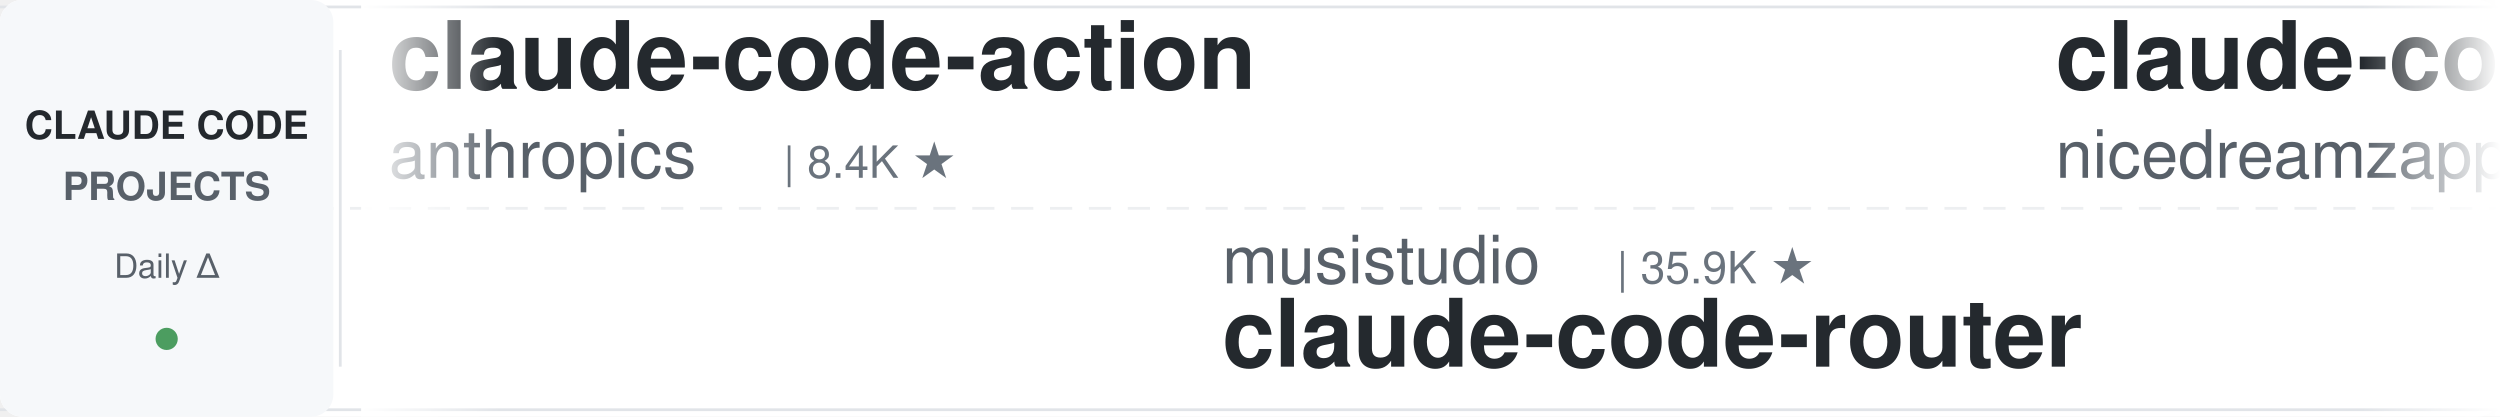
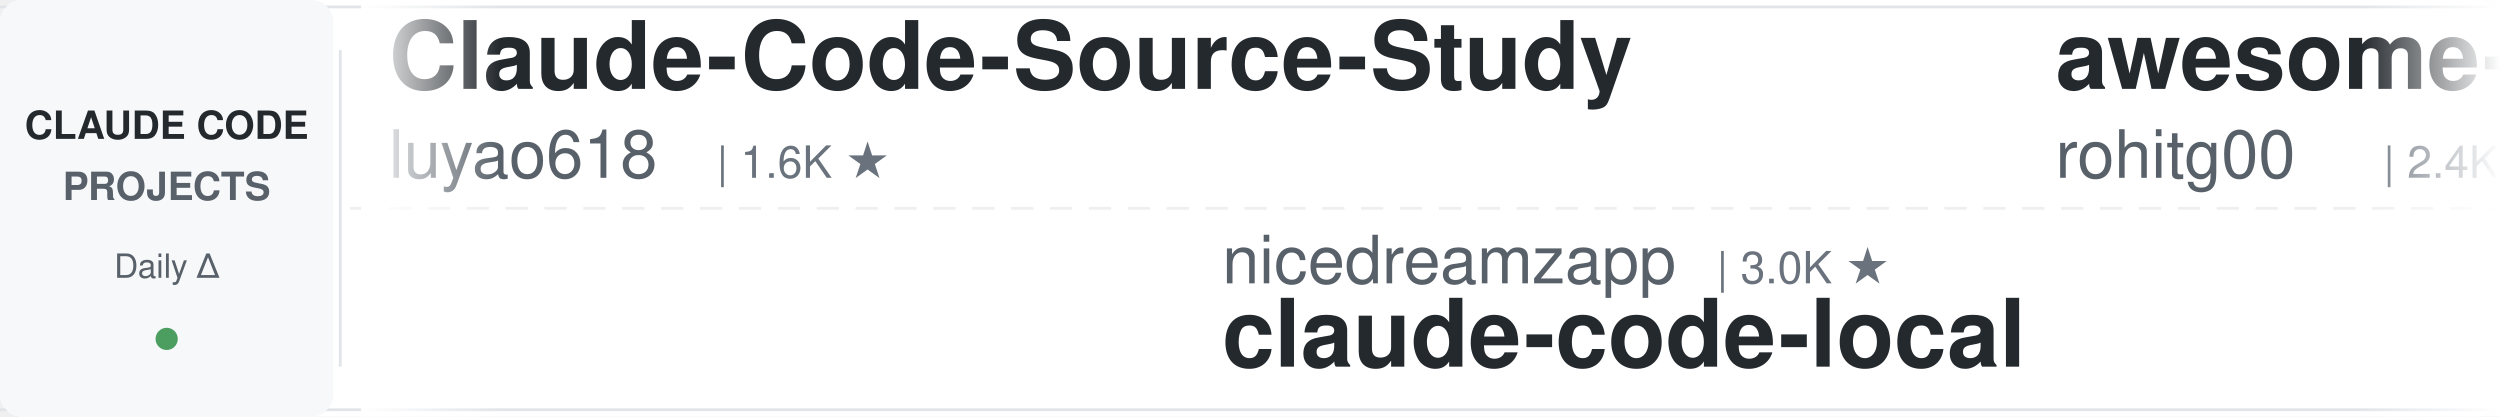
<svg xmlns="http://www.w3.org/2000/svg" width="900" height="150">
  <defs>
    <linearGradient id="leftFade" x1="0%" y1="0%" x2="100%" y2="0%">
      <stop offset="0%" style="stop-color:#ffffff;stop-opacity:1" />
      <stop offset="100%" style="stop-color:#ffffff;stop-opacity:0" />
    </linearGradient>
    <linearGradient id="rightFade" x1="0%" y1="0%" x2="100%" y2="0%">
      <stop offset="0%" style="stop-color:#ffffff;stop-opacity:0" />
      <stop offset="100%" style="stop-color:#ffffff;stop-opacity:1" />
    </linearGradient>
  </defs>
  <rect width="900" height="150" fill="#ffffff" rx="8" />
  <rect x="0" y="2" width="900" height="1" fill="#e1e4e8" />
  <rect x="0" y="147" width="900" height="1" fill="#e1e4e8" />
  <line x1="0" y1="75" x2="900" y2="75" stroke="#e1e4e8" stroke-width="1" stroke-dasharray="8 6" opacity="0.6" />
  <rect x="0" y="0" width="120" height="150" fill="#f6f8fa" rx="8" />
  <text x="60" y="50" font-family="-apple-system, BlinkMacSystemFont, 'Segoe UI', Helvetica, Arial, sans-serif" font-size="14" font-weight="600" fill="#24292e" text-anchor="middle">CLAUDE CODE</text>
  <text x="60" y="72" font-family="-apple-system, BlinkMacSystemFont, 'Segoe UI', Helvetica, Arial, sans-serif" font-size="14" font-weight="600" fill="#586069" text-anchor="middle">PROJECTS</text>
  <text x="60" y="100" font-family="-apple-system, BlinkMacSystemFont, 'Segoe UI', Helvetica, Arial, sans-serif" font-size="12" font-weight="500" fill="#586069" text-anchor="middle">Daily Δ</text>
  <circle cx="60" cy="122" r="4" fill="#22863a" opacity="0.8" />
  <rect x="122" y="18" width="1" height="114" fill="#e1e4e8" />
  <clipPath id="tickerClip">
    <rect x="130" y="0" width="770" height="150" />
  </clipPath>
  <g clip-path="url(#tickerClip)">
    <g id="tickerItems">
      <animateTransform attributeName="transform" attributeType="XML" type="translate" from="0 0" to="-3000 0" dur="54s" repeatCount="indefinite" />
      <g transform="translate(0, 0)">
-         <text x="140" y="32" font-family="-apple-system, BlinkMacSystemFont, 'Segoe UI', Helvetica, Arial, sans-serif" font-size="34" font-weight="600" fill="#24292e">claude-code-action</text>
-         <text x="140" y="64" font-family="-apple-system, BlinkMacSystemFont, 'Segoe UI', Helvetica, Arial, sans-serif" font-size="24" font-weight="400" fill="#586069">anthropics</text>
-         <text x="282" y="64" font-family="-apple-system, BlinkMacSystemFont, 'Segoe UI', Helvetica, Arial, sans-serif" font-size="16" font-weight="500" fill="#6a737d">| 8.4K ★</text>
+         <text x="140" y="32" font-family="-apple-system, BlinkMacSystemFont, 'Segoe UI', Helvetica, Arial, sans-serif" font-size="34" font-weight="600" fill="#24292e">Claude-Code-Source-Study</text>
+         <text x="140" y="64" font-family="-apple-system, BlinkMacSystemFont, 'Segoe UI', Helvetica, Arial, sans-serif" font-size="24" font-weight="400" fill="#586069">luyao618</text>
+         <text x="258" y="64" font-family="-apple-system, BlinkMacSystemFont, 'Segoe UI', Helvetica, Arial, sans-serif" font-size="16" font-weight="500" fill="#6a737d">| 1.6K ★</text>
      </g>
      <g transform="translate(300, 0)">
-         <text x="140" y="102" font-family="-apple-system, BlinkMacSystemFont, 'Segoe UI', Helvetica, Arial, sans-serif" font-size="24" font-weight="400" fill="#586069">musistudio</text>
-         <text x="282" y="102" font-family="-apple-system, BlinkMacSystemFont, 'Segoe UI', Helvetica, Arial, sans-serif" font-size="16" font-weight="500" fill="#6a737d">| 35.9K ★</text>
-         <text x="140" y="132" font-family="-apple-system, BlinkMacSystemFont, 'Segoe UI', Helvetica, Arial, sans-serif" font-size="34" font-weight="600" fill="#24292e">claude-code-router</text>
+         <text x="140" y="102" font-family="-apple-system, BlinkMacSystemFont, 'Segoe UI', Helvetica, Arial, sans-serif" font-size="24" font-weight="400" fill="#586069">nicedreamzapp</text>
+         <text x="318" y="102" font-family="-apple-system, BlinkMacSystemFont, 'Segoe UI', Helvetica, Arial, sans-serif" font-size="16" font-weight="500" fill="#6a737d">| 3.0K ★</text>
+         <text x="140" y="132" font-family="-apple-system, BlinkMacSystemFont, 'Segoe UI', Helvetica, Arial, sans-serif" font-size="34" font-weight="600" fill="#24292e">claude-code-local</text>
      </g>
      <g transform="translate(600, 0)">
-         <text x="140" y="32" font-family="-apple-system, BlinkMacSystemFont, 'Segoe UI', Helvetica, Arial, sans-serif" font-size="34" font-weight="600" fill="#24292e">claude-code-local</text>
-         <text x="140" y="64" font-family="-apple-system, BlinkMacSystemFont, 'Segoe UI', Helvetica, Arial, sans-serif" font-size="24" font-weight="400" fill="#586069">nicedreamzapp</text>
-         <text x="318" y="64" font-family="-apple-system, BlinkMacSystemFont, 'Segoe UI', Helvetica, Arial, sans-serif" font-size="16" font-weight="500" fill="#6a737d">| 3.0K ★</text>
+         <text x="140" y="32" font-family="-apple-system, BlinkMacSystemFont, 'Segoe UI', Helvetica, Arial, sans-serif" font-size="34" font-weight="600" fill="#24292e">awesome-claude-code-tool...</text>
+         <text x="140" y="64" font-family="-apple-system, BlinkMacSystemFont, 'Segoe UI', Helvetica, Arial, sans-serif" font-size="24" font-weight="400" fill="#586069">rohitg00</text>
+         <text x="258" y="64" font-family="-apple-system, BlinkMacSystemFont, 'Segoe UI', Helvetica, Arial, sans-serif" font-size="16" font-weight="500" fill="#6a737d">| 2.4K ★</text>
      </g>
      <g transform="translate(900, 0)">
+         <text x="140" y="102" font-family="-apple-system, BlinkMacSystemFont, 'Segoe UI', Helvetica, Arial, sans-serif" font-size="24" font-weight="400" fill="#586069">anthropics</text>
+         <text x="282" y="102" font-family="-apple-system, BlinkMacSystemFont, 'Segoe UI', Helvetica, Arial, sans-serif" font-size="16" font-weight="500" fill="#6a737d">| 8.4K ★</text>
+         <text x="140" y="132" font-family="-apple-system, BlinkMacSystemFont, 'Segoe UI', Helvetica, Arial, sans-serif" font-size="34" font-weight="600" fill="#24292e">claude-code-action</text>
+       </g>
+       <g transform="translate(1200, 0)">
+         <text x="140" y="32" font-family="-apple-system, BlinkMacSystemFont, 'Segoe UI', Helvetica, Arial, sans-serif" font-size="34" font-weight="600" fill="#24292e">andrej-karpathy-skills</text>
+         <text x="140" y="64" font-family="-apple-system, BlinkMacSystemFont, 'Segoe UI', Helvetica, Arial, sans-serif" font-size="24" font-weight="400" fill="#586069">multica-ai</text>
+         <text x="282" y="64" font-family="-apple-system, BlinkMacSystemFont, 'Segoe UI', Helvetica, Arial, sans-serif" font-size="16" font-weight="500" fill="#6a737d">| 194.3K ★</text>
+       </g>
+       <g transform="translate(1500, 0)">
        <text x="140" y="102" font-family="-apple-system, BlinkMacSystemFont, 'Segoe UI', Helvetica, Arial, sans-serif" font-size="24" font-weight="400" fill="#586069">davila7</text>
        <text x="246" y="102" font-family="-apple-system, BlinkMacSystemFont, 'Segoe UI', Helvetica, Arial, sans-serif" font-size="16" font-weight="500" fill="#6a737d">| 29.7K ★</text>
        <text x="140" y="132" font-family="-apple-system, BlinkMacSystemFont, 'Segoe UI', Helvetica, Arial, sans-serif" font-size="34" font-weight="600" fill="#24292e">claude-code-templates</text>
      </g>
-       <g transform="translate(1200, 0)">
-         <text x="140" y="32" font-family="-apple-system, BlinkMacSystemFont, 'Segoe UI', Helvetica, Arial, sans-serif" font-size="34" font-weight="600" fill="#24292e">ClaudeCodeAgents</text>
-         <text x="140" y="64" font-family="-apple-system, BlinkMacSystemFont, 'Segoe UI', Helvetica, Arial, sans-serif" font-size="24" font-weight="400" fill="#586069">darcyegb</text>
-         <text x="258" y="64" font-family="-apple-system, BlinkMacSystemFont, 'Segoe UI', Helvetica, Arial, sans-serif" font-size="16" font-weight="500" fill="#6a737d">| 748 ★</text>
-       </g>
-       <g transform="translate(1500, 0)">
-         <text x="140" y="102" font-family="-apple-system, BlinkMacSystemFont, 'Segoe UI', Helvetica, Arial, sans-serif" font-size="24" font-weight="400" fill="#586069">disler</text>
-         <text x="234" y="102" font-family="-apple-system, BlinkMacSystemFont, 'Segoe UI', Helvetica, Arial, sans-serif" font-size="16" font-weight="500" fill="#6a737d">| 3.8K ★</text>
-         <text x="140" y="132" font-family="-apple-system, BlinkMacSystemFont, 'Segoe UI', Helvetica, Arial, sans-serif" font-size="34" font-weight="600" fill="#24292e">claude-code-hooks-master...</text>
-       </g>
      <g transform="translate(1800, 0)">
-         <text x="140" y="32" font-family="-apple-system, BlinkMacSystemFont, 'Segoe UI', Helvetica, Arial, sans-serif" font-size="34" font-weight="600" fill="#24292e">claude-code-engineering</text>
-         <text x="140" y="64" font-family="-apple-system, BlinkMacSystemFont, 'Segoe UI', Helvetica, Arial, sans-serif" font-size="24" font-weight="400" fill="#586069">huangjia2019</text>
-         <text x="306" y="64" font-family="-apple-system, BlinkMacSystemFont, 'Segoe UI', Helvetica, Arial, sans-serif" font-size="16" font-weight="500" fill="#6a737d">| 993 ★</text>
+         <text x="140" y="32" font-family="-apple-system, BlinkMacSystemFont, 'Segoe UI', Helvetica, Arial, sans-serif" font-size="34" font-weight="600" fill="#24292e">arcads-claude-code</text>
+         <text x="140" y="64" font-family="-apple-system, BlinkMacSystemFont, 'Segoe UI', Helvetica, Arial, sans-serif" font-size="24" font-weight="400" fill="#586069">krusemediallc</text>
+         <text x="318" y="64" font-family="-apple-system, BlinkMacSystemFont, 'Segoe UI', Helvetica, Arial, sans-serif" font-size="16" font-weight="500" fill="#6a737d">| 1.0K ★</text>
      </g>
      <g transform="translate(2100, 0)">
-         <text x="140" y="102" font-family="-apple-system, BlinkMacSystemFont, 'Segoe UI', Helvetica, Arial, sans-serif" font-size="24" font-weight="400" fill="#586069">alejandrobalderas</text>
-         <text x="366" y="102" font-family="-apple-system, BlinkMacSystemFont, 'Segoe UI', Helvetica, Arial, sans-serif" font-size="16" font-weight="500" fill="#6a737d">| 2.7K ★</text>
-         <text x="140" y="132" font-family="-apple-system, BlinkMacSystemFont, 'Segoe UI', Helvetica, Arial, sans-serif" font-size="34" font-weight="600" fill="#24292e">claude-code-from-source</text>
+         <text x="140" y="102" font-family="-apple-system, BlinkMacSystemFont, 'Segoe UI', Helvetica, Arial, sans-serif" font-size="24" font-weight="400" fill="#586069">AICoderTudou</text>
+         <text x="306" y="102" font-family="-apple-system, BlinkMacSystemFont, 'Segoe UI', Helvetica, Arial, sans-serif" font-size="16" font-weight="500" fill="#6a737d">| 497 ★</text>
+         <text x="140" y="132" font-family="-apple-system, BlinkMacSystemFont, 'Segoe UI', Helvetica, Arial, sans-serif" font-size="34" font-weight="600" fill="#24292e">claude-code-tudou</text>
      </g>
      <g transform="translate(2400, 0)">
-         <text x="140" y="32" font-family="-apple-system, BlinkMacSystemFont, 'Segoe UI', Helvetica, Arial, sans-serif" font-size="34" font-weight="600" fill="#24292e">claude-code-proxy</text>
-         <text x="140" y="64" font-family="-apple-system, BlinkMacSystemFont, 'Segoe UI', Helvetica, Arial, sans-serif" font-size="24" font-weight="400" fill="#586069">1rgs</text>
-         <text x="210" y="64" font-family="-apple-system, BlinkMacSystemFont, 'Segoe UI', Helvetica, Arial, sans-serif" font-size="16" font-weight="500" fill="#6a737d">| 3.7K ★</text>
+         <text x="140" y="32" font-family="-apple-system, BlinkMacSystemFont, 'Segoe UI', Helvetica, Arial, sans-serif" font-size="34" font-weight="600" fill="#24292e">learn-claude-code</text>
+         <text x="140" y="64" font-family="-apple-system, BlinkMacSystemFont, 'Segoe UI', Helvetica, Arial, sans-serif" font-size="24" font-weight="400" fill="#586069">shareAI-lab</text>
+         <text x="294" y="64" font-family="-apple-system, BlinkMacSystemFont, 'Segoe UI', Helvetica, Arial, sans-serif" font-size="16" font-weight="500" fill="#6a737d">| 71.5K ★</text>
      </g>
      <g transform="translate(2700, 0)">
-         <text x="140" y="102" font-family="-apple-system, BlinkMacSystemFont, 'Segoe UI', Helvetica, Arial, sans-serif" font-size="24" font-weight="400" fill="#586069">Yuyz0112</text>
-         <text x="258" y="102" font-family="-apple-system, BlinkMacSystemFont, 'Segoe UI', Helvetica, Arial, sans-serif" font-size="16" font-weight="500" fill="#6a737d">| 2.4K ★</text>
-         <text x="140" y="132" font-family="-apple-system, BlinkMacSystemFont, 'Segoe UI', Helvetica, Arial, sans-serif" font-size="34" font-weight="600" fill="#24292e">claude-code-reverse</text>
+         <text x="140" y="102" font-family="-apple-system, BlinkMacSystemFont, 'Segoe UI', Helvetica, Arial, sans-serif" font-size="24" font-weight="400" fill="#586069">lintsinghua</text>
+         <text x="294" y="102" font-family="-apple-system, BlinkMacSystemFont, 'Segoe UI', Helvetica, Arial, sans-serif" font-size="16" font-weight="500" fill="#6a737d">| 4.0K ★</text>
+         <text x="140" y="132" font-family="-apple-system, BlinkMacSystemFont, 'Segoe UI', Helvetica, Arial, sans-serif" font-size="34" font-weight="600" fill="#24292e">claude-code-book</text>
      </g>
      <g transform="translate(3000, 0)">
-         <text x="140" y="32" font-family="-apple-system, BlinkMacSystemFont, 'Segoe UI', Helvetica, Arial, sans-serif" font-size="34" font-weight="600" fill="#24292e">claude-code-action</text>
-         <text x="140" y="64" font-family="-apple-system, BlinkMacSystemFont, 'Segoe UI', Helvetica, Arial, sans-serif" font-size="24" font-weight="400" fill="#586069">anthropics</text>
-         <text x="282" y="64" font-family="-apple-system, BlinkMacSystemFont, 'Segoe UI', Helvetica, Arial, sans-serif" font-size="16" font-weight="500" fill="#6a737d">| 8.4K ★</text>
+         <text x="140" y="32" font-family="-apple-system, BlinkMacSystemFont, 'Segoe UI', Helvetica, Arial, sans-serif" font-size="34" font-weight="600" fill="#24292e">Claude-Code-Source-Study</text>
+         <text x="140" y="64" font-family="-apple-system, BlinkMacSystemFont, 'Segoe UI', Helvetica, Arial, sans-serif" font-size="24" font-weight="400" fill="#586069">luyao618</text>
+         <text x="258" y="64" font-family="-apple-system, BlinkMacSystemFont, 'Segoe UI', Helvetica, Arial, sans-serif" font-size="16" font-weight="500" fill="#6a737d">| 1.6K ★</text>
      </g>
      <g transform="translate(3300, 0)">
-         <text x="140" y="102" font-family="-apple-system, BlinkMacSystemFont, 'Segoe UI', Helvetica, Arial, sans-serif" font-size="24" font-weight="400" fill="#586069">musistudio</text>
-         <text x="282" y="102" font-family="-apple-system, BlinkMacSystemFont, 'Segoe UI', Helvetica, Arial, sans-serif" font-size="16" font-weight="500" fill="#6a737d">| 35.9K ★</text>
-         <text x="140" y="132" font-family="-apple-system, BlinkMacSystemFont, 'Segoe UI', Helvetica, Arial, sans-serif" font-size="34" font-weight="600" fill="#24292e">claude-code-router</text>
+         <text x="140" y="102" font-family="-apple-system, BlinkMacSystemFont, 'Segoe UI', Helvetica, Arial, sans-serif" font-size="24" font-weight="400" fill="#586069">nicedreamzapp</text>
+         <text x="318" y="102" font-family="-apple-system, BlinkMacSystemFont, 'Segoe UI', Helvetica, Arial, sans-serif" font-size="16" font-weight="500" fill="#6a737d">| 3.0K ★</text>
+         <text x="140" y="132" font-family="-apple-system, BlinkMacSystemFont, 'Segoe UI', Helvetica, Arial, sans-serif" font-size="34" font-weight="600" fill="#24292e">claude-code-local</text>
      </g>
      <g transform="translate(3600, 0)">
-         <text x="140" y="32" font-family="-apple-system, BlinkMacSystemFont, 'Segoe UI', Helvetica, Arial, sans-serif" font-size="34" font-weight="600" fill="#24292e">claude-code-local</text>
-         <text x="140" y="64" font-family="-apple-system, BlinkMacSystemFont, 'Segoe UI', Helvetica, Arial, sans-serif" font-size="24" font-weight="400" fill="#586069">nicedreamzapp</text>
-         <text x="318" y="64" font-family="-apple-system, BlinkMacSystemFont, 'Segoe UI', Helvetica, Arial, sans-serif" font-size="16" font-weight="500" fill="#6a737d">| 3.0K ★</text>
+         <text x="140" y="32" font-family="-apple-system, BlinkMacSystemFont, 'Segoe UI', Helvetica, Arial, sans-serif" font-size="34" font-weight="600" fill="#24292e">awesome-claude-code-tool...</text>
+         <text x="140" y="64" font-family="-apple-system, BlinkMacSystemFont, 'Segoe UI', Helvetica, Arial, sans-serif" font-size="24" font-weight="400" fill="#586069">rohitg00</text>
+         <text x="258" y="64" font-family="-apple-system, BlinkMacSystemFont, 'Segoe UI', Helvetica, Arial, sans-serif" font-size="16" font-weight="500" fill="#6a737d">| 2.4K ★</text>
      </g>
      <g transform="translate(3900, 0)">
-         <text x="140" y="102" font-family="-apple-system, BlinkMacSystemFont, 'Segoe UI', Helvetica, Arial, sans-serif" font-size="24" font-weight="400" fill="#586069">davila7</text>
-         <text x="246" y="102" font-family="-apple-system, BlinkMacSystemFont, 'Segoe UI', Helvetica, Arial, sans-serif" font-size="16" font-weight="500" fill="#6a737d">| 29.7K ★</text>
-         <text x="140" y="132" font-family="-apple-system, BlinkMacSystemFont, 'Segoe UI', Helvetica, Arial, sans-serif" font-size="34" font-weight="600" fill="#24292e">claude-code-templates</text>
+         <text x="140" y="102" font-family="-apple-system, BlinkMacSystemFont, 'Segoe UI', Helvetica, Arial, sans-serif" font-size="24" font-weight="400" fill="#586069">anthropics</text>
+         <text x="282" y="102" font-family="-apple-system, BlinkMacSystemFont, 'Segoe UI', Helvetica, Arial, sans-serif" font-size="16" font-weight="500" fill="#6a737d">| 8.4K ★</text>
+         <text x="140" y="132" font-family="-apple-system, BlinkMacSystemFont, 'Segoe UI', Helvetica, Arial, sans-serif" font-size="34" font-weight="600" fill="#24292e">claude-code-action</text>
      </g>
    </g>
  </g>
  <rect x="130" y="0" width="50" height="150" fill="url(#leftFade)" />
  <rect x="850" y="0" width="50" height="150" fill="url(#rightFade)" />
</svg>
